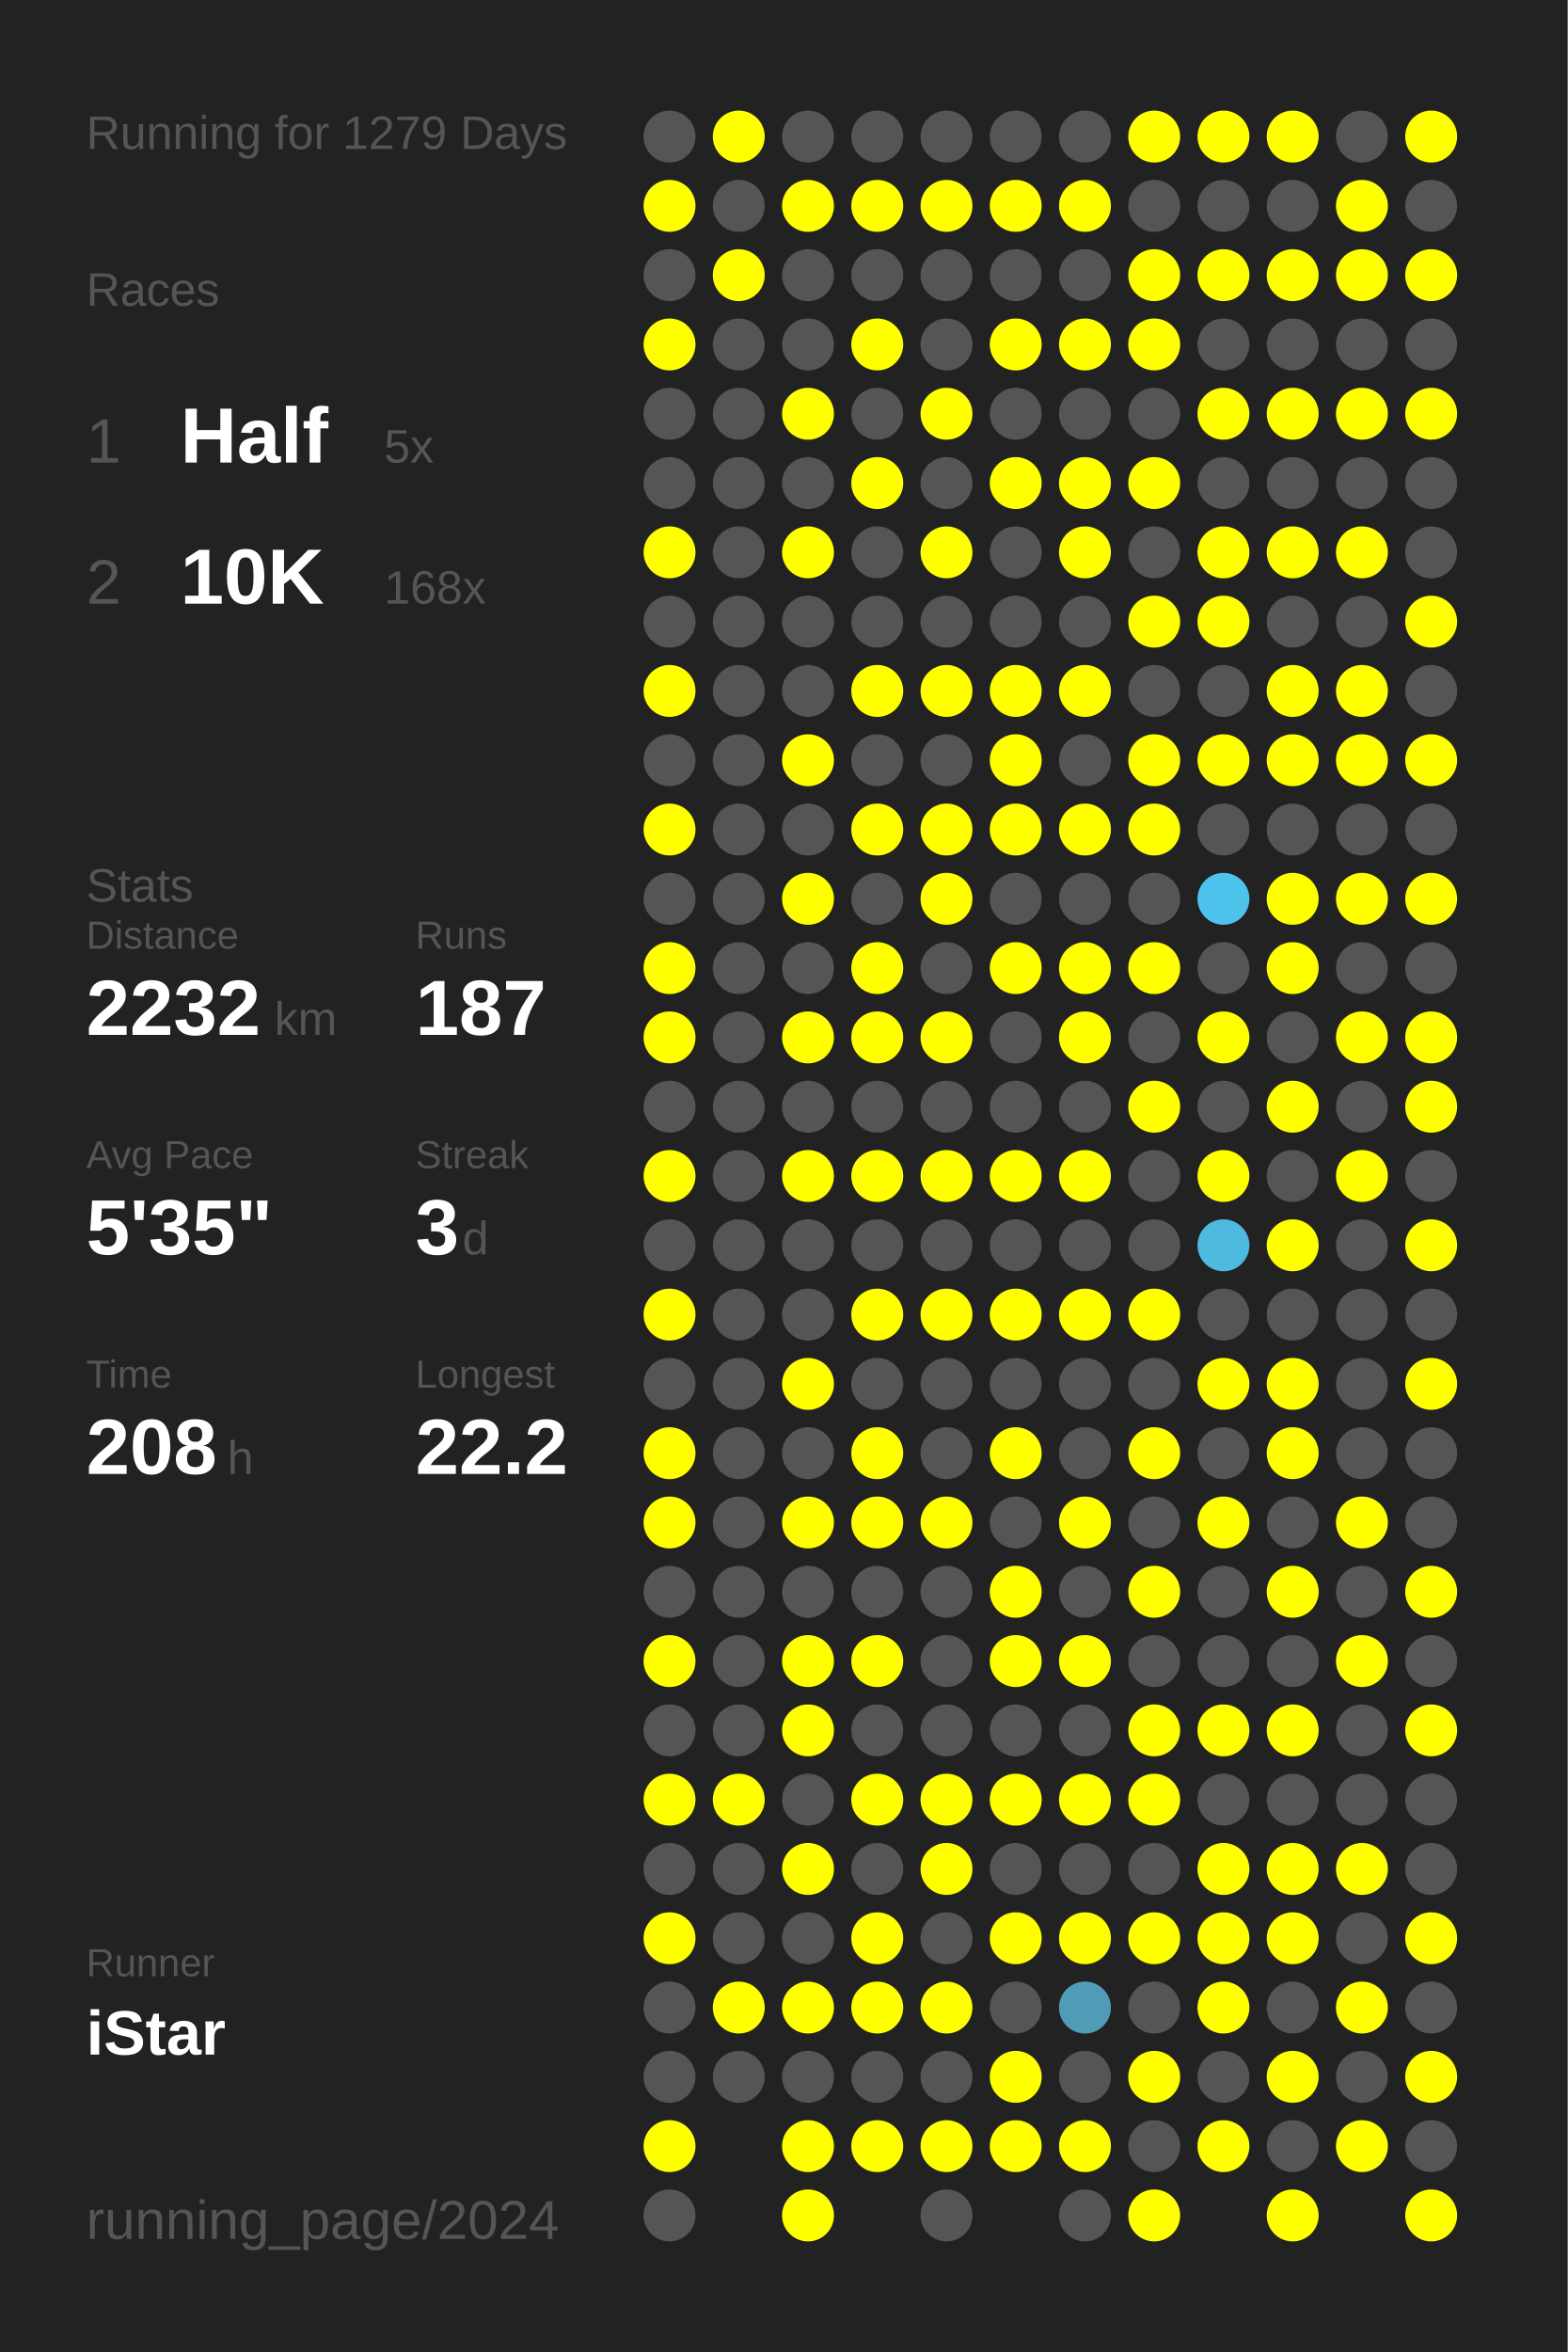
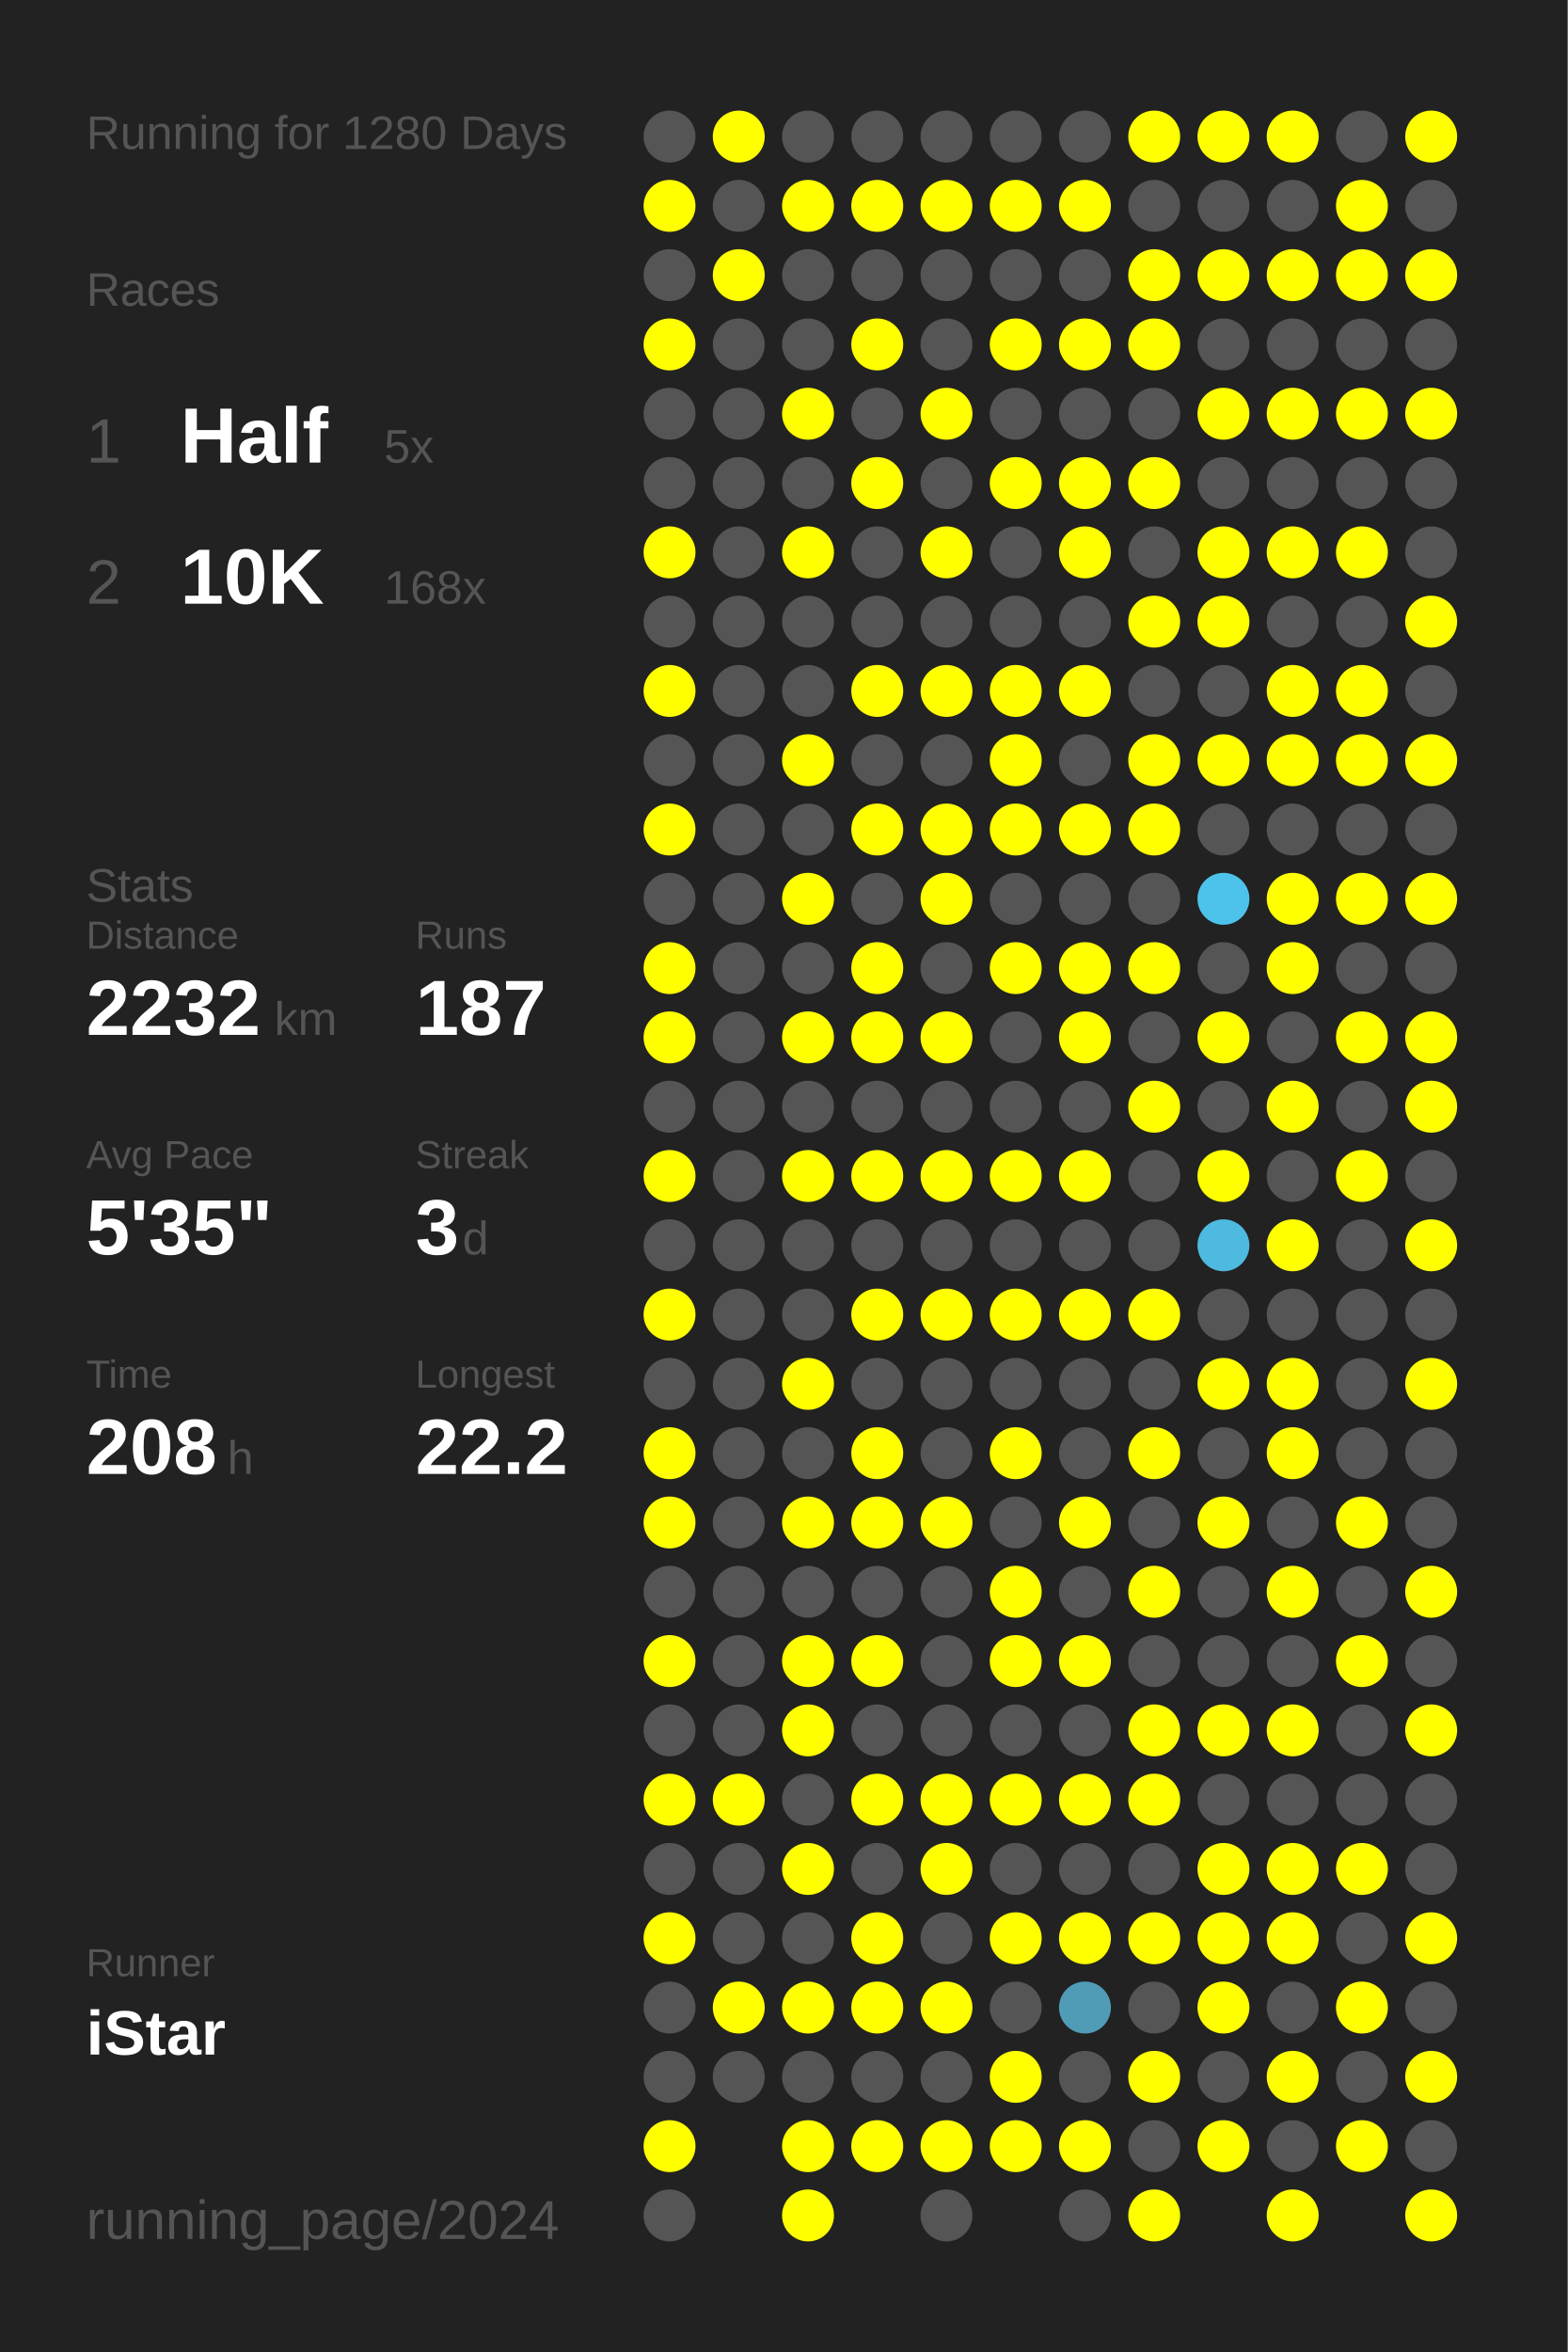
<svg xmlns="http://www.w3.org/2000/svg" baseProfile="full" height="300mm" version="1.1" viewBox="0,0,200,300" width="200mm">
  <defs />
  <rect fill="#222222" height="300" width="200" x="0" y="0" />
-   <text fill="#555555" style="font-size:6px; font-family:Arial;" x="11" y="19">Running for 1279 Days</text>
+   <text fill="#555555" style="font-size:6px; font-family:Arial;" x="11" y="19">Running for 1280 Days</text>
  <text fill="#555555" style="font-size:6px; font-family:Arial;" x="11" y="39">Races</text>
  <text fill="#555555" style="font-size:8px; font-family:Arial;" x="11" y="59">1</text>
  <text fill="#FFFFFF" style="font-size:10px; font-family:Arial; font-weight:bold;" x="23" y="59">Half</text>
  <text fill="#555555" style="font-size:6px; font-family:Arial;" x="49" y="59">5x</text>
  <text fill="#555555" style="font-size:8px; font-family:Arial;" x="11" y="77">2</text>
  <text fill="#FFFFFF" style="font-size:10px; font-family:Arial; font-weight:bold;" x="23" y="77">10K</text>
  <text fill="#555555" style="font-size:6px; font-family:Arial;" x="49" y="77">168x</text>
  <text fill="#555555" style="font-size:6px; font-family:Arial;" x="11" y="115">Stats</text>
  <text fill="#555555" style="font-size:5px; font-family:Arial;" x="11" y="121">Distance</text>
  <text fill="#FFFFFF" style="font-size:10px; font-family:Arial; font-weight:bold;" x="11" y="132">2232</text>
  <text fill="#555555" style="font-size:6px; font-family:Arial;" x="35" y="132">km</text>
  <text fill="#555555" style="font-size:5px; font-family:Arial;" x="53" y="121">Runs</text>
  <text fill="#FFFFFF" style="font-size:10px; font-family:Arial; font-weight:bold;" x="53" y="132">187</text>
  <text fill="#555555" style="font-size:5px; font-family:Arial;" x="11" y="149">Avg Pace</text>
  <text fill="#FFFFFF" style="font-size:10px; font-family:Arial; font-weight:bold;" x="11" y="160">5'35"</text>
  <text fill="#555555" style="font-size:5px; font-family:Arial;" x="53" y="149">Streak</text>
  <text fill="#FFFFFF" style="font-size:10px; font-family:Arial; font-weight:bold;" x="53" y="160">3</text>
  <text fill="#555555" style="font-size:6px; font-family:Arial;" x="59" y="160">d</text>
  <text fill="#555555" style="font-size:5px; font-family:Arial;" x="11" y="177">Time</text>
  <text fill="#FFFFFF" style="font-size:10px; font-family:Arial; font-weight:bold;" x="11" y="188">208</text>
  <text fill="#555555" style="font-size:6px; font-family:Arial;" x="29" y="188">h</text>
  <text fill="#555555" style="font-size:5px; font-family:Arial;" x="53" y="177">Longest</text>
  <text fill="#FFFFFF" style="font-size:10px; font-family:Arial; font-weight:bold;" x="53" y="188">22.2</text>
  <text fill="#555555" style="font-size:5px; font-family:Arial;" x="11" y="252.065">Runner</text>
  <text fill="#FFFFFF" style="font-size:8px; font-family:Arial; font-weight:bold;" x="11" y="262.065">iStar</text>
  <text fill="#555555" style="font-size:7px; font-family:Arial;" x="11" y="285.581">running_page/2024</text>
  <circle cx="85.417" cy="17.419" fill="#555555" r="3.312" />
  <circle cx="85.417" cy="26.258" fill="#FFFF00" r="3.312" />
  <circle cx="85.417" cy="35.097" fill="#555555" r="3.312" />
  <circle cx="85.417" cy="43.935" fill="#FFFF00" r="3.312" />
  <circle cx="85.417" cy="52.774" fill="#555555" r="3.312" />
  <circle cx="85.417" cy="61.613" fill="#555555" r="3.312" />
  <circle cx="85.417" cy="70.452" fill="#FFFF00" r="3.312" />
  <circle cx="85.417" cy="79.29" fill="#555555" r="3.312" />
  <circle cx="85.417" cy="88.129" fill="#FFFF00" r="3.312" />
  <circle cx="85.417" cy="96.968" fill="#555555" r="3.312" />
  <circle cx="85.417" cy="105.806" fill="#FFFF00" r="3.312" />
  <circle cx="85.417" cy="114.645" fill="#555555" r="3.312" />
  <circle cx="85.417" cy="123.484" fill="#FFFF00" r="3.312" />
  <circle cx="85.417" cy="132.323" fill="#FFFF00" r="3.312" />
  <circle cx="85.417" cy="141.161" fill="#555555" r="3.312" />
  <circle cx="85.417" cy="150" fill="#FFFF00" r="3.312" />
  <circle cx="85.417" cy="158.839" fill="#555555" r="3.312" />
  <circle cx="85.417" cy="167.677" fill="#FFFF00" r="3.312" />
  <circle cx="85.417" cy="176.516" fill="#555555" r="3.312" />
  <circle cx="85.417" cy="185.355" fill="#FFFF00" r="3.312" />
  <circle cx="85.417" cy="194.194" fill="#FFFF00" r="3.312" />
  <circle cx="85.417" cy="203.032" fill="#555555" r="3.312" />
  <circle cx="85.417" cy="211.871" fill="#FFFF00" r="3.312" />
  <circle cx="85.417" cy="220.71" fill="#555555" r="3.312" />
  <circle cx="85.417" cy="229.548" fill="#FFFF00" r="3.312" />
  <circle cx="85.417" cy="238.387" fill="#555555" r="3.312" />
  <circle cx="85.417" cy="247.226" fill="#FFFF00" r="3.312" />
  <circle cx="85.417" cy="256.065" fill="#555555" r="3.312" />
  <circle cx="85.417" cy="264.903" fill="#555555" r="3.312" />
  <circle cx="85.417" cy="273.742" fill="#FFFF00" r="3.312" />
  <circle cx="85.417" cy="282.581" fill="#555555" r="3.312" />
  <circle cx="94.25" cy="17.419" fill="#FFFF00" r="3.312" />
  <circle cx="94.25" cy="26.258" fill="#555555" r="3.312" />
  <circle cx="94.25" cy="35.097" fill="#FFFF00" r="3.312" />
  <circle cx="94.25" cy="43.935" fill="#555555" r="3.312" />
  <circle cx="94.25" cy="52.774" fill="#555555" r="3.312" />
  <circle cx="94.25" cy="61.613" fill="#555555" r="3.312" />
  <circle cx="94.25" cy="70.452" fill="#555555" r="3.312" />
  <circle cx="94.25" cy="79.29" fill="#555555" r="3.312" />
  <circle cx="94.25" cy="88.129" fill="#555555" r="3.312" />
  <circle cx="94.25" cy="96.968" fill="#555555" r="3.312" />
  <circle cx="94.25" cy="105.806" fill="#555555" r="3.312" />
  <circle cx="94.25" cy="114.645" fill="#555555" r="3.312" />
  <circle cx="94.25" cy="123.484" fill="#555555" r="3.312" />
  <circle cx="94.25" cy="132.323" fill="#555555" r="3.312" />
  <circle cx="94.25" cy="141.161" fill="#555555" r="3.312" />
  <circle cx="94.25" cy="150" fill="#555555" r="3.312" />
  <circle cx="94.25" cy="158.839" fill="#555555" r="3.312" />
  <circle cx="94.25" cy="167.677" fill="#555555" r="3.312" />
  <circle cx="94.25" cy="176.516" fill="#555555" r="3.312" />
  <circle cx="94.25" cy="185.355" fill="#555555" r="3.312" />
  <circle cx="94.25" cy="194.194" fill="#555555" r="3.312" />
  <circle cx="94.25" cy="203.032" fill="#555555" r="3.312" />
  <circle cx="94.25" cy="211.871" fill="#555555" r="3.312" />
  <circle cx="94.25" cy="220.71" fill="#555555" r="3.312" />
  <circle cx="94.25" cy="229.548" fill="#FFFF00" r="3.312" />
  <circle cx="94.25" cy="238.387" fill="#555555" r="3.312" />
  <circle cx="94.25" cy="247.226" fill="#555555" r="3.312" />
  <circle cx="94.25" cy="256.065" fill="#FFFF00" r="3.312" />
  <circle cx="94.25" cy="264.903" fill="#555555" r="3.312" />
  <circle cx="103.083" cy="17.419" fill="#555555" r="3.312" />
  <circle cx="103.083" cy="26.258" fill="#FFFF00" r="3.312" />
  <circle cx="103.083" cy="35.097" fill="#555555" r="3.312" />
  <circle cx="103.083" cy="43.935" fill="#555555" r="3.312" />
  <circle cx="103.083" cy="52.774" fill="#FFFF00" r="3.312" />
  <circle cx="103.083" cy="61.613" fill="#555555" r="3.312" />
  <circle cx="103.083" cy="70.452" fill="#FFFF00" r="3.312" />
  <circle cx="103.083" cy="79.29" fill="#555555" r="3.312" />
  <circle cx="103.083" cy="88.129" fill="#555555" r="3.312" />
  <circle cx="103.083" cy="96.968" fill="#FFFF00" r="3.312" />
  <circle cx="103.083" cy="105.806" fill="#555555" r="3.312" />
  <circle cx="103.083" cy="114.645" fill="#FFFF00" r="3.312" />
  <circle cx="103.083" cy="123.484" fill="#555555" r="3.312" />
  <circle cx="103.083" cy="132.323" fill="#FFFF00" r="3.312" />
  <circle cx="103.083" cy="141.161" fill="#555555" r="3.312" />
  <circle cx="103.083" cy="150" fill="#FFFF00" r="3.312" />
  <circle cx="103.083" cy="158.839" fill="#555555" r="3.312" />
  <circle cx="103.083" cy="167.677" fill="#555555" r="3.312" />
  <circle cx="103.083" cy="176.516" fill="#FFFF00" r="3.312" />
  <circle cx="103.083" cy="185.355" fill="#555555" r="3.312" />
  <circle cx="103.083" cy="194.194" fill="#FFFF00" r="3.312" />
  <circle cx="103.083" cy="203.032" fill="#555555" r="3.312" />
  <circle cx="103.083" cy="211.871" fill="#FFFF00" r="3.312" />
  <circle cx="103.083" cy="220.71" fill="#FFFF00" r="3.312" />
  <circle cx="103.083" cy="229.548" fill="#555555" r="3.312" />
  <circle cx="103.083" cy="238.387" fill="#FFFF00" r="3.312" />
  <circle cx="103.083" cy="247.226" fill="#555555" r="3.312" />
  <circle cx="103.083" cy="256.065" fill="#FFFF00" r="3.312" />
  <circle cx="103.083" cy="264.903" fill="#555555" r="3.312" />
  <circle cx="103.083" cy="273.742" fill="#FFFF00" r="3.312" />
  <circle cx="103.083" cy="282.581" fill="#FFFF00" r="3.312" />
  <circle cx="111.917" cy="17.419" fill="#555555" r="3.312" />
  <circle cx="111.917" cy="26.258" fill="#FFFF00" r="3.312" />
  <circle cx="111.917" cy="35.097" fill="#555555" r="3.312" />
  <circle cx="111.917" cy="43.935" fill="#FFFF00" r="3.312" />
  <circle cx="111.917" cy="52.774" fill="#555555" r="3.312" />
  <circle cx="111.917" cy="61.613" fill="#FFFF00" r="3.312" />
  <circle cx="111.917" cy="70.452" fill="#555555" r="3.312" />
  <circle cx="111.917" cy="79.29" fill="#555555" r="3.312" />
  <circle cx="111.917" cy="88.129" fill="#FFFF00" r="3.312" />
  <circle cx="111.917" cy="96.968" fill="#555555" r="3.312" />
  <circle cx="111.917" cy="105.806" fill="#FFFF00" r="3.312" />
  <circle cx="111.917" cy="114.645" fill="#555555" r="3.312" />
  <circle cx="111.917" cy="123.484" fill="#FFFF00" r="3.312" />
  <circle cx="111.917" cy="132.323" fill="#FFFF00" r="3.312" />
  <circle cx="111.917" cy="141.161" fill="#555555" r="3.312" />
  <circle cx="111.917" cy="150" fill="#FFFF00" r="3.312" />
  <circle cx="111.917" cy="158.839" fill="#555555" r="3.312" />
  <circle cx="111.917" cy="167.677" fill="#FFFF00" r="3.312" />
  <circle cx="111.917" cy="176.516" fill="#555555" r="3.312" />
  <circle cx="111.917" cy="185.355" fill="#FFFF00" r="3.312" />
  <circle cx="111.917" cy="194.194" fill="#FFFF00" r="3.312" />
  <circle cx="111.917" cy="203.032" fill="#555555" r="3.312" />
  <circle cx="111.917" cy="211.871" fill="#FFFF00" r="3.312" />
  <circle cx="111.917" cy="220.71" fill="#555555" r="3.312" />
  <circle cx="111.917" cy="229.548" fill="#FFFF00" r="3.312" />
  <circle cx="111.917" cy="238.387" fill="#555555" r="3.312" />
  <circle cx="111.917" cy="247.226" fill="#FFFF00" r="3.312" />
  <circle cx="111.917" cy="256.065" fill="#FFFF00" r="3.312" />
  <circle cx="111.917" cy="264.903" fill="#555555" r="3.312" />
  <circle cx="111.917" cy="273.742" fill="#FFFF00" r="3.312" />
  <circle cx="120.75" cy="17.419" fill="#555555" r="3.312" />
  <circle cx="120.75" cy="26.258" fill="#FFFF00" r="3.312" />
  <circle cx="120.75" cy="35.097" fill="#555555" r="3.312" />
  <circle cx="120.75" cy="43.935" fill="#555555" r="3.312" />
  <circle cx="120.75" cy="52.774" fill="#FFFF00" r="3.312" />
  <circle cx="120.75" cy="61.613" fill="#555555" r="3.312" />
  <circle cx="120.75" cy="70.452" fill="#FFFF00" r="3.312" />
  <circle cx="120.75" cy="79.29" fill="#555555" r="3.312" />
  <circle cx="120.75" cy="88.129" fill="#FFFF00" r="3.312" />
  <circle cx="120.75" cy="96.968" fill="#555555" r="3.312" />
  <circle cx="120.75" cy="105.806" fill="#FFFF00" r="3.312" />
  <circle cx="120.75" cy="114.645" fill="#FFFF00" r="3.312" />
  <circle cx="120.75" cy="123.484" fill="#555555" r="3.312" />
  <circle cx="120.75" cy="132.323" fill="#FFFF00" r="3.312" />
  <circle cx="120.75" cy="141.161" fill="#555555" r="3.312" />
  <circle cx="120.75" cy="150" fill="#FFFF00" r="3.312" />
  <circle cx="120.75" cy="158.839" fill="#555555" r="3.312" />
  <circle cx="120.75" cy="167.677" fill="#FFFF00" r="3.312" />
  <circle cx="120.75" cy="176.516" fill="#555555" r="3.312" />
  <circle cx="120.75" cy="185.355" fill="#555555" r="3.312" />
  <circle cx="120.75" cy="194.194" fill="#FFFF00" r="3.312" />
  <circle cx="120.75" cy="203.032" fill="#555555" r="3.312" />
  <circle cx="120.75" cy="211.871" fill="#555555" r="3.312" />
  <circle cx="120.75" cy="220.71" fill="#555555" r="3.312" />
  <circle cx="120.75" cy="229.548" fill="#FFFF00" r="3.312" />
  <circle cx="120.75" cy="238.387" fill="#FFFF00" r="3.312" />
  <circle cx="120.75" cy="247.226" fill="#555555" r="3.312" />
  <circle cx="120.75" cy="256.065" fill="#FFFF00" r="3.312" />
  <circle cx="120.75" cy="264.903" fill="#555555" r="3.312" />
  <circle cx="120.75" cy="273.742" fill="#FFFF00" r="3.312" />
  <circle cx="120.75" cy="282.581" fill="#555555" r="3.312" />
  <circle cx="129.583" cy="17.419" fill="#555555" r="3.312" />
  <circle cx="129.583" cy="26.258" fill="#FFFF00" r="3.312" />
  <circle cx="129.583" cy="35.097" fill="#555555" r="3.312" />
  <circle cx="129.583" cy="43.935" fill="#FFFF00" r="3.312" />
  <circle cx="129.583" cy="52.774" fill="#555555" r="3.312" />
  <circle cx="129.583" cy="61.613" fill="#FFFF00" r="3.312" />
  <circle cx="129.583" cy="70.452" fill="#555555" r="3.312" />
  <circle cx="129.583" cy="79.29" fill="#555555" r="3.312" />
  <circle cx="129.583" cy="88.129" fill="#FFFF00" r="3.312" />
  <circle cx="129.583" cy="96.968" fill="#FFFF00" r="3.312" />
  <circle cx="129.583" cy="105.806" fill="#FFFF00" r="3.312" />
  <circle cx="129.583" cy="114.645" fill="#555555" r="3.312" />
  <circle cx="129.583" cy="123.484" fill="#FFFF00" r="3.312" />
  <circle cx="129.583" cy="132.323" fill="#555555" r="3.312" />
  <circle cx="129.583" cy="141.161" fill="#555555" r="3.312" />
  <circle cx="129.583" cy="150" fill="#FFFF00" r="3.312" />
  <circle cx="129.583" cy="158.839" fill="#555555" r="3.312" />
  <circle cx="129.583" cy="167.677" fill="#FFFF00" r="3.312" />
  <circle cx="129.583" cy="176.516" fill="#555555" r="3.312" />
  <circle cx="129.583" cy="185.355" fill="#FFFF00" r="3.312" />
  <circle cx="129.583" cy="194.194" fill="#555555" r="3.312" />
  <circle cx="129.583" cy="203.032" fill="#FFFF00" r="3.312" />
  <circle cx="129.583" cy="211.871" fill="#FFFF00" r="3.312" />
  <circle cx="129.583" cy="220.71" fill="#555555" r="3.312" />
  <circle cx="129.583" cy="229.548" fill="#FFFF00" r="3.312" />
  <circle cx="129.583" cy="238.387" fill="#555555" r="3.312" />
  <circle cx="129.583" cy="247.226" fill="#FFFF00" r="3.312" />
  <circle cx="129.583" cy="256.065" fill="#555555" r="3.312" />
  <circle cx="129.583" cy="264.903" fill="#FFFF00" r="3.312" />
  <circle cx="129.583" cy="273.742" fill="#FFFF00" r="3.312" />
  <circle cx="138.417" cy="17.419" fill="#555555" r="3.312" />
  <circle cx="138.417" cy="26.258" fill="#FFFF00" r="3.312" />
  <circle cx="138.417" cy="35.097" fill="#555555" r="3.312" />
  <circle cx="138.417" cy="43.935" fill="#FFFF00" r="3.312" />
  <circle cx="138.417" cy="52.774" fill="#555555" r="3.312" />
  <circle cx="138.417" cy="61.613" fill="#FFFF00" r="3.312" />
  <circle cx="138.417" cy="70.452" fill="#FFFF00" r="3.312" />
  <circle cx="138.417" cy="79.29" fill="#555555" r="3.312" />
  <circle cx="138.417" cy="88.129" fill="#FFFF00" r="3.312" />
  <circle cx="138.417" cy="96.968" fill="#555555" r="3.312" />
  <circle cx="138.417" cy="105.806" fill="#FFFF00" r="3.312" />
  <circle cx="138.417" cy="114.645" fill="#555555" r="3.312" />
  <circle cx="138.417" cy="123.484" fill="#FFFF00" r="3.312" />
  <circle cx="138.417" cy="132.323" fill="#FFFF00" r="3.312" />
  <circle cx="138.417" cy="141.161" fill="#555555" r="3.312" />
  <circle cx="138.417" cy="150" fill="#FFFF00" r="3.312" />
  <circle cx="138.417" cy="158.839" fill="#555555" r="3.312" />
  <circle cx="138.417" cy="167.677" fill="#FFFF00" r="3.312" />
  <circle cx="138.417" cy="176.516" fill="#555555" r="3.312" />
  <circle cx="138.417" cy="185.355" fill="#555555" r="3.312" />
  <circle cx="138.417" cy="194.194" fill="#FFFF00" r="3.312" />
  <circle cx="138.417" cy="203.032" fill="#555555" r="3.312" />
  <circle cx="138.417" cy="211.871" fill="#FFFF00" r="3.312" />
  <circle cx="138.417" cy="220.71" fill="#555555" r="3.312" />
  <circle cx="138.417" cy="229.548" fill="#FFFF00" r="3.312" />
  <circle cx="138.417" cy="238.387" fill="#555555" r="3.312" />
  <circle cx="138.417" cy="247.226" fill="#FFFF00" r="3.312" />
  <circle cx="138.417" cy="256.065" fill="#509cb6" r="3.312" />
  <circle cx="138.417" cy="264.903" fill="#555555" r="3.312" />
  <circle cx="138.417" cy="273.742" fill="#FFFF00" r="3.312" />
  <circle cx="138.417" cy="282.581" fill="#555555" r="3.312" />
  <circle cx="147.25" cy="17.419" fill="#FFFF00" r="3.312" />
  <circle cx="147.25" cy="26.258" fill="#555555" r="3.312" />
  <circle cx="147.25" cy="35.097" fill="#FFFF00" r="3.312" />
  <circle cx="147.25" cy="43.935" fill="#FFFF00" r="3.312" />
  <circle cx="147.25" cy="52.774" fill="#555555" r="3.312" />
  <circle cx="147.25" cy="61.613" fill="#FFFF00" r="3.312" />
  <circle cx="147.25" cy="70.452" fill="#555555" r="3.312" />
  <circle cx="147.25" cy="79.29" fill="#FFFF00" r="3.312" />
  <circle cx="147.25" cy="88.129" fill="#555555" r="3.312" />
  <circle cx="147.25" cy="96.968" fill="#FFFF00" r="3.312" />
  <circle cx="147.25" cy="105.806" fill="#FFFF00" r="3.312" />
  <circle cx="147.25" cy="114.645" fill="#555555" r="3.312" />
  <circle cx="147.25" cy="123.484" fill="#FFFF00" r="3.312" />
  <circle cx="147.25" cy="132.323" fill="#555555" r="3.312" />
  <circle cx="147.25" cy="141.161" fill="#FFFF00" r="3.312" />
  <circle cx="147.25" cy="150" fill="#555555" r="3.312" />
  <circle cx="147.25" cy="158.839" fill="#555555" r="3.312" />
  <circle cx="147.25" cy="167.677" fill="#FFFF00" r="3.312" />
  <circle cx="147.25" cy="176.516" fill="#555555" r="3.312" />
  <circle cx="147.25" cy="185.355" fill="#FFFF00" r="3.312" />
  <circle cx="147.25" cy="194.194" fill="#555555" r="3.312" />
  <circle cx="147.25" cy="203.032" fill="#FFFF00" r="3.312" />
  <circle cx="147.25" cy="211.871" fill="#555555" r="3.312" />
  <circle cx="147.25" cy="220.71" fill="#FFFF00" r="3.312" />
  <circle cx="147.25" cy="229.548" fill="#FFFF00" r="3.312" />
  <circle cx="147.25" cy="238.387" fill="#555555" r="3.312" />
  <circle cx="147.25" cy="247.226" fill="#FFFF00" r="3.312" />
  <circle cx="147.25" cy="256.065" fill="#555555" r="3.312" />
  <circle cx="147.25" cy="264.903" fill="#FFFF00" r="3.312" />
  <circle cx="147.25" cy="273.742" fill="#555555" r="3.312" />
  <circle cx="147.25" cy="282.581" fill="#FFFF00" r="3.312" />
  <circle cx="156.083" cy="17.419" fill="#FFFF00" r="3.312" />
  <circle cx="156.083" cy="26.258" fill="#555555" r="3.312" />
  <circle cx="156.083" cy="35.097" fill="#FFFF00" r="3.312" />
  <circle cx="156.083" cy="43.935" fill="#555555" r="3.312" />
  <circle cx="156.083" cy="52.774" fill="#FFFF00" r="3.312" />
  <circle cx="156.083" cy="61.613" fill="#555555" r="3.312" />
  <circle cx="156.083" cy="70.452" fill="#FFFF00" r="3.312" />
  <circle cx="156.083" cy="79.29" fill="#FFFF00" r="3.312" />
  <circle cx="156.083" cy="88.129" fill="#555555" r="3.312" />
  <circle cx="156.083" cy="96.968" fill="#FFFF00" r="3.312" />
  <circle cx="156.083" cy="105.806" fill="#555555" r="3.312" />
  <circle cx="156.083" cy="114.645" fill="#4dc3eb" r="3.312" />
  <circle cx="156.083" cy="123.484" fill="#555555" r="3.312" />
  <circle cx="156.083" cy="132.323" fill="#FFFF00" r="3.312" />
  <circle cx="156.083" cy="141.161" fill="#555555" r="3.312" />
  <circle cx="156.083" cy="150" fill="#FFFF00" r="3.312" />
  <circle cx="156.083" cy="158.839" fill="#4ebadf" r="3.312" />
  <circle cx="156.083" cy="167.677" fill="#555555" r="3.312" />
  <circle cx="156.083" cy="176.516" fill="#FFFF00" r="3.312" />
  <circle cx="156.083" cy="185.355" fill="#555555" r="3.312" />
  <circle cx="156.083" cy="194.194" fill="#FFFF00" r="3.312" />
  <circle cx="156.083" cy="203.032" fill="#555555" r="3.312" />
  <circle cx="156.083" cy="211.871" fill="#555555" r="3.312" />
  <circle cx="156.083" cy="220.71" fill="#FFFF00" r="3.312" />
  <circle cx="156.083" cy="229.548" fill="#555555" r="3.312" />
  <circle cx="156.083" cy="238.387" fill="#FFFF00" r="3.312" />
  <circle cx="156.083" cy="247.226" fill="#FFFF00" r="3.312" />
  <circle cx="156.083" cy="256.065" fill="#FFFF00" r="3.312" />
  <circle cx="156.083" cy="264.903" fill="#555555" r="3.312" />
  <circle cx="156.083" cy="273.742" fill="#FFFF00" r="3.312" />
  <circle cx="164.917" cy="17.419" fill="#FFFF00" r="3.312" />
  <circle cx="164.917" cy="26.258" fill="#555555" r="3.312" />
  <circle cx="164.917" cy="35.097" fill="#FFFF00" r="3.312" />
  <circle cx="164.917" cy="43.935" fill="#555555" r="3.312" />
  <circle cx="164.917" cy="52.774" fill="#FFFF00" r="3.312" />
  <circle cx="164.917" cy="61.613" fill="#555555" r="3.312" />
  <circle cx="164.917" cy="70.452" fill="#FFFF00" r="3.312" />
  <circle cx="164.917" cy="79.29" fill="#555555" r="3.312" />
  <circle cx="164.917" cy="88.129" fill="#FFFF00" r="3.312" />
  <circle cx="164.917" cy="96.968" fill="#FFFF00" r="3.312" />
  <circle cx="164.917" cy="105.806" fill="#555555" r="3.312" />
  <circle cx="164.917" cy="114.645" fill="#FFFF00" r="3.312" />
  <circle cx="164.917" cy="123.484" fill="#FFFF00" r="3.312" />
  <circle cx="164.917" cy="132.323" fill="#555555" r="3.312" />
  <circle cx="164.917" cy="141.161" fill="#FFFF00" r="3.312" />
  <circle cx="164.917" cy="150" fill="#555555" r="3.312" />
  <circle cx="164.917" cy="158.839" fill="#FFFF00" r="3.312" />
  <circle cx="164.917" cy="167.677" fill="#555555" r="3.312" />
  <circle cx="164.917" cy="176.516" fill="#FFFF00" r="3.312" />
  <circle cx="164.917" cy="185.355" fill="#FFFF00" r="3.312" />
  <circle cx="164.917" cy="194.194" fill="#555555" r="3.312" />
  <circle cx="164.917" cy="203.032" fill="#FFFF00" r="3.312" />
  <circle cx="164.917" cy="211.871" fill="#555555" r="3.312" />
  <circle cx="164.917" cy="220.71" fill="#FFFF00" r="3.312" />
  <circle cx="164.917" cy="229.548" fill="#555555" r="3.312" />
  <circle cx="164.917" cy="238.387" fill="#FFFF00" r="3.312" />
  <circle cx="164.917" cy="247.226" fill="#FFFF00" r="3.312" />
  <circle cx="164.917" cy="256.065" fill="#555555" r="3.312" />
  <circle cx="164.917" cy="264.903" fill="#FFFF00" r="3.312" />
  <circle cx="164.917" cy="273.742" fill="#555555" r="3.312" />
  <circle cx="164.917" cy="282.581" fill="#FFFF00" r="3.312" />
  <circle cx="173.75" cy="17.419" fill="#555555" r="3.312" />
  <circle cx="173.75" cy="26.258" fill="#FFFF00" r="3.312" />
  <circle cx="173.75" cy="35.097" fill="#FFFF00" r="3.312" />
  <circle cx="173.75" cy="43.935" fill="#555555" r="3.312" />
  <circle cx="173.75" cy="52.774" fill="#FFFF00" r="3.312" />
  <circle cx="173.75" cy="61.613" fill="#555555" r="3.312" />
  <circle cx="173.75" cy="70.452" fill="#FFFF00" r="3.312" />
  <circle cx="173.75" cy="79.29" fill="#555555" r="3.312" />
  <circle cx="173.75" cy="88.129" fill="#FFFF00" r="3.312" />
  <circle cx="173.75" cy="96.968" fill="#FFFF00" r="3.312" />
  <circle cx="173.75" cy="105.806" fill="#555555" r="3.312" />
  <circle cx="173.75" cy="114.645" fill="#FFFF00" r="3.312" />
  <circle cx="173.75" cy="123.484" fill="#555555" r="3.312" />
  <circle cx="173.75" cy="132.323" fill="#FFFF00" r="3.312" />
  <circle cx="173.75" cy="141.161" fill="#555555" r="3.312" />
  <circle cx="173.75" cy="150" fill="#FFFF00" r="3.312" />
  <circle cx="173.75" cy="158.839" fill="#555555" r="3.312" />
  <circle cx="173.75" cy="167.677" fill="#555555" r="3.312" />
  <circle cx="173.75" cy="176.516" fill="#555555" r="3.312" />
  <circle cx="173.75" cy="185.355" fill="#555555" r="3.312" />
  <circle cx="173.75" cy="194.194" fill="#FFFF00" r="3.312" />
  <circle cx="173.75" cy="203.032" fill="#555555" r="3.312" />
  <circle cx="173.75" cy="211.871" fill="#FFFF00" r="3.312" />
  <circle cx="173.75" cy="220.71" fill="#555555" r="3.312" />
  <circle cx="173.75" cy="229.548" fill="#555555" r="3.312" />
  <circle cx="173.75" cy="238.387" fill="#FFFF00" r="3.312" />
  <circle cx="173.75" cy="247.226" fill="#555555" r="3.312" />
  <circle cx="173.75" cy="256.065" fill="#FFFF00" r="3.312" />
  <circle cx="173.75" cy="264.903" fill="#555555" r="3.312" />
  <circle cx="173.75" cy="273.742" fill="#FFFF00" r="3.312" />
  <circle cx="182.583" cy="17.419" fill="#FFFF00" r="3.312" />
  <circle cx="182.583" cy="26.258" fill="#555555" r="3.312" />
  <circle cx="182.583" cy="35.097" fill="#FFFF00" r="3.312" />
  <circle cx="182.583" cy="43.935" fill="#555555" r="3.312" />
  <circle cx="182.583" cy="52.774" fill="#FFFF00" r="3.312" />
  <circle cx="182.583" cy="61.613" fill="#555555" r="3.312" />
  <circle cx="182.583" cy="70.452" fill="#555555" r="3.312" />
  <circle cx="182.583" cy="79.29" fill="#FFFF00" r="3.312" />
  <circle cx="182.583" cy="88.129" fill="#555555" r="3.312" />
  <circle cx="182.583" cy="96.968" fill="#FFFF00" r="3.312" />
  <circle cx="182.583" cy="105.806" fill="#555555" r="3.312" />
  <circle cx="182.583" cy="114.645" fill="#FFFF00" r="3.312" />
  <circle cx="182.583" cy="123.484" fill="#555555" r="3.312" />
  <circle cx="182.583" cy="132.323" fill="#FFFF00" r="3.312" />
  <circle cx="182.583" cy="141.161" fill="#FFFF00" r="3.312" />
  <circle cx="182.583" cy="150" fill="#555555" r="3.312" />
  <circle cx="182.583" cy="158.839" fill="#FFFF00" r="3.312" />
  <circle cx="182.583" cy="167.677" fill="#555555" r="3.312" />
  <circle cx="182.583" cy="176.516" fill="#FFFF00" r="3.312" />
  <circle cx="182.583" cy="185.355" fill="#555555" r="3.312" />
  <circle cx="182.583" cy="194.194" fill="#555555" r="3.312" />
  <circle cx="182.583" cy="203.032" fill="#FFFF00" r="3.312" />
  <circle cx="182.583" cy="211.871" fill="#555555" r="3.312" />
  <circle cx="182.583" cy="220.71" fill="#FFFF00" r="3.312" />
  <circle cx="182.583" cy="229.548" fill="#555555" r="3.312" />
  <circle cx="182.583" cy="238.387" fill="#555555" r="3.312" />
  <circle cx="182.583" cy="247.226" fill="#FFFF00" r="3.312" />
  <circle cx="182.583" cy="256.065" fill="#555555" r="3.312" />
  <circle cx="182.583" cy="264.903" fill="#FFFF00" r="3.312" />
  <circle cx="182.583" cy="273.742" fill="#555555" r="3.312" />
  <circle cx="182.583" cy="282.581" fill="#FFFF00" r="3.312" />
</svg>
